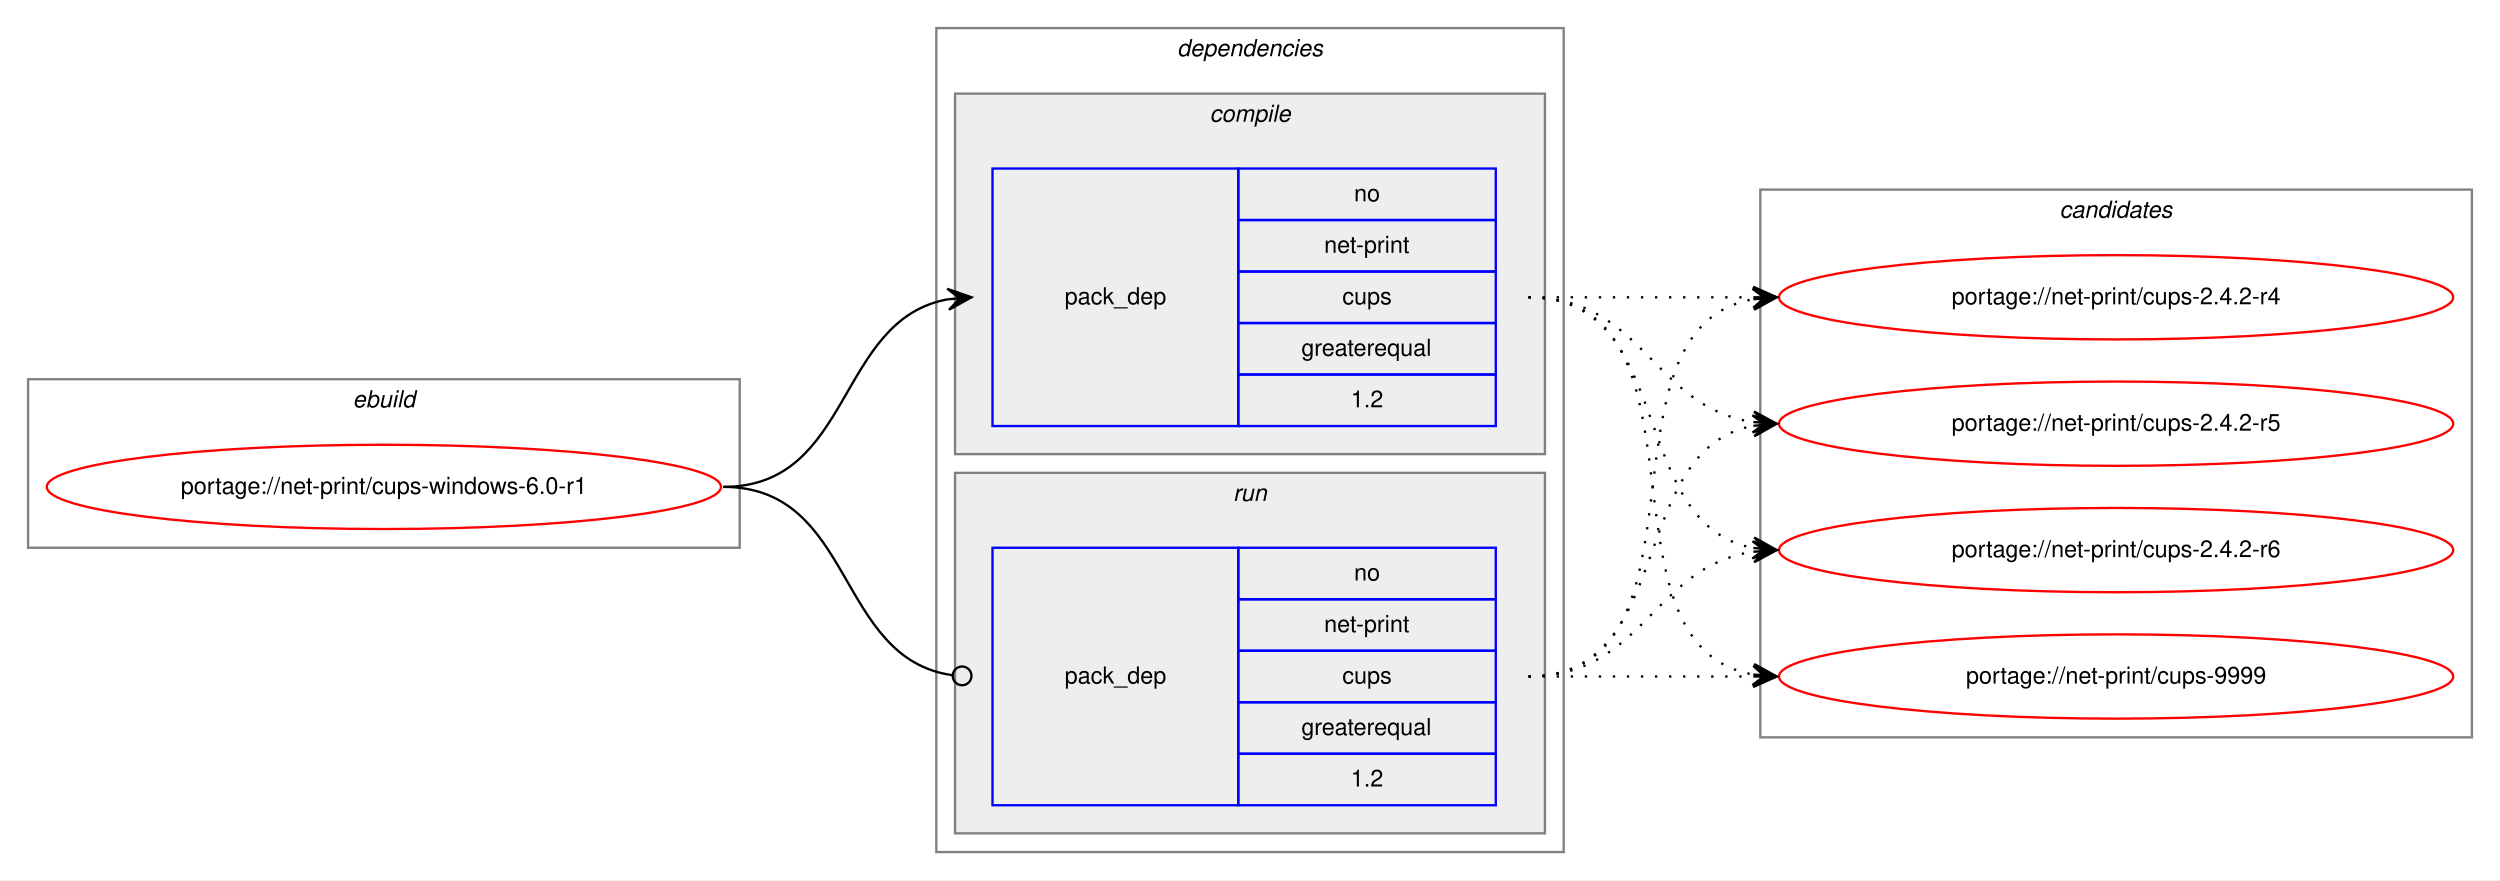
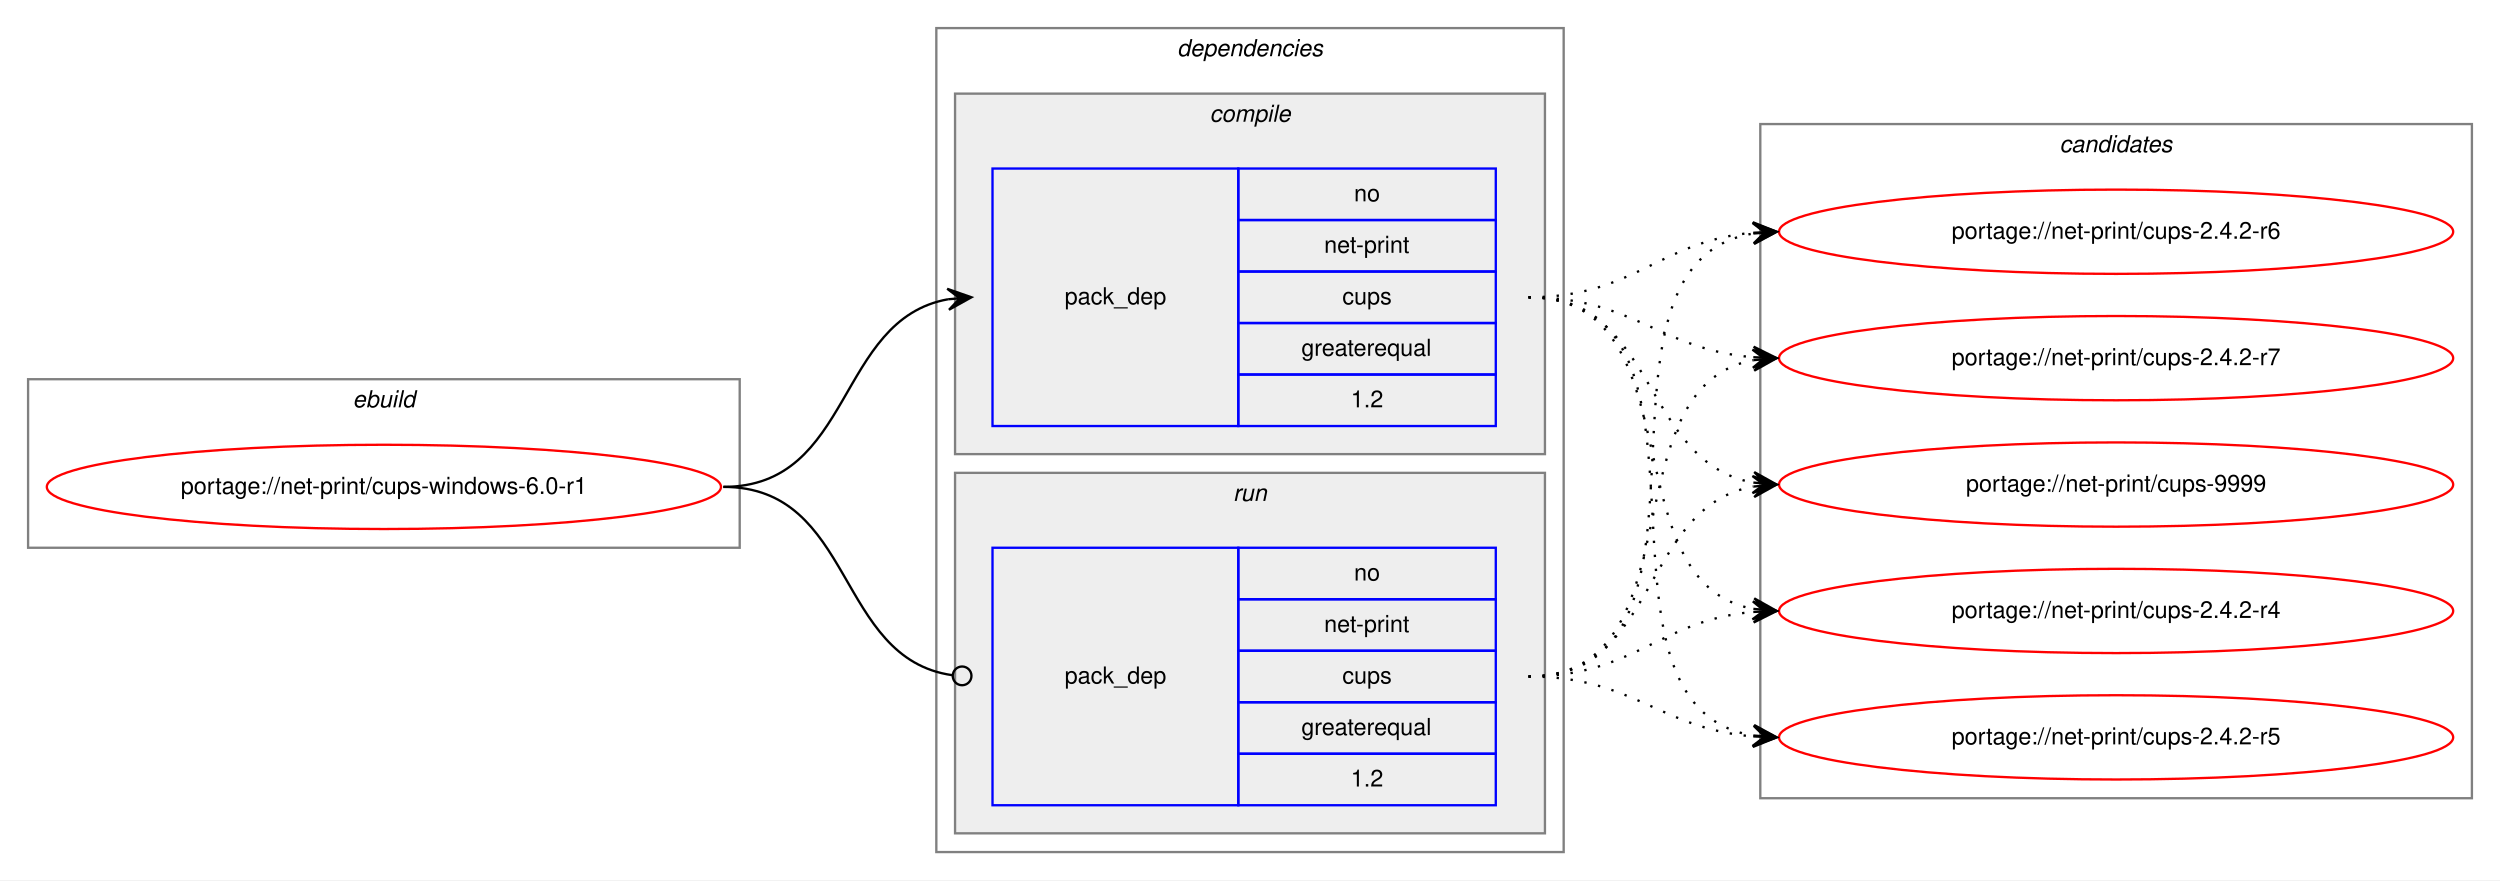
<svg xmlns="http://www.w3.org/2000/svg" xmlns:xlink="http://www.w3.org/1999/xlink" width="1068pt" height="376pt" viewBox="0.00 0.00 1068.00 376.00">
  <g id="graph0" class="graph" transform="scale(1 1) rotate(0) translate(4 372)">
    <polygon fill="white" stroke="transparent" points="-4,4 -4,-372 1064,-372 1064,4 -4,4" />
    <g id="clust1" class="cluster">
      <polygon fill="none" stroke="gray" points="8,-138 8,-210 312,-210 312,-138 8,-138" />
      <text text-anchor="start" x="146.66" y="-198" font-family="Helvetica,sans-Serif" font-style="italic" font-size="10.00">ebuild</text>
    </g>
    <g id="clust2" class="cluster">
      <polygon fill="none" stroke="gray" points="396,-8 396,-360 664,-360 664,-8 396,-8" />
      <text text-anchor="start" x="498.88" y="-348" font-family="Helvetica,sans-Serif" font-style="italic" font-size="10.00">dependencies</text>
    </g>
    <g id="clust3" class="cluster">
      <polygon fill="#eeeeee" stroke="gray" points="404,-178 404,-332 656,-332 656,-178 404,-178" />
      <text text-anchor="start" x="512.78" y="-320" font-family="Helvetica,sans-Serif" font-style="italic" font-size="10.00">compile</text>
    </g>
    <g id="clust6" class="cluster">
      <polygon fill="#eeeeee" stroke="gray" points="404,-16 404,-170 656,-170 656,-16 404,-16" />
      <text text-anchor="start" x="522.78" y="-158" font-family="Helvetica,sans-Serif" font-style="italic" font-size="10.00">run</text>
    </g>
    <g id="clust8" class="cluster">
-       <polygon fill="none" stroke="gray" points="748,-57 748,-291 1052,-291 1052,-57 748,-57" />
-       <text text-anchor="start" x="875.82" y="-279" font-family="Helvetica,sans-Serif" font-style="italic" font-size="10.00">candidates</text>
+       <polygon fill="none" stroke="gray" points="748,-31 748,-319 1052,-319 1052,-31 748,-31" />
+       <text text-anchor="start" x="875.82" y="-307" font-family="Helvetica,sans-Serif" font-style="italic" font-size="10.00">candidates</text>
    </g>
    <g id="node1" class="node">
      <g id="a_node1">
        <a xlink:href="../net-print/cups-windows-6.0-r1.svg" xlink:title="portage://net-print/cups-windows-6.0-r1">
          <ellipse fill="none" stroke="red" cx="160" cy="-164" rx="144" ry="18" />
          <text text-anchor="middle" x="160" y="-161" font-family="Helvetica,sans-Serif" font-size="10.00">portage://net-print/cups-windows-6.0-r1</text>
        </a>
      </g>
    </g>
    <g id="node2" class="node">
      <polygon fill="none" stroke="blue" points="420,-190 420,-300 525,-300 525,-190 420,-190" />
      <text text-anchor="start" x="450.82" y="-242" font-family="Helvetica,sans-Serif" font-size="10.00">pack_dep</text>
      <polygon fill="none" stroke="blue" points="525,-278 525,-300 635,-300 635,-278 525,-278" />
      <text text-anchor="start" x="574.44" y="-286" font-family="Helvetica,sans-Serif" font-size="10.00">no</text>
      <polygon fill="none" stroke="blue" points="525,-256 525,-278 635,-278 635,-256 525,-256" />
      <text text-anchor="start" x="561.66" y="-264" font-family="Helvetica,sans-Serif" font-size="10.00">net-print</text>
      <polygon fill="none" stroke="blue" points="525,-234 525,-256 635,-256 635,-234 525,-234" />
      <text text-anchor="start" x="569.44" y="-242" font-family="Helvetica,sans-Serif" font-size="10.00">cups</text>
      <polygon fill="none" stroke="blue" points="525,-212 525,-234 635,-234 635,-212 525,-212" />
      <text text-anchor="start" x="551.94" y="-220" font-family="Helvetica,sans-Serif" font-size="10.00">greaterequal</text>
      <polygon fill="none" stroke="blue" points="525,-190 525,-212 635,-212 635,-190 525,-190" />
      <text text-anchor="start" x="573.05" y="-198" font-family="Helvetica,sans-Serif" font-size="10.00">1.2</text>
    </g>
    <g id="edge1" class="edge">
      <path fill="none" stroke="black" d="M305,-164C360.7,-164 352.97,-235.49 400.99,-244.15" />
      <polygon fill="black" stroke="black" points="411,-245 400.65,-248.63 406.02,-244.57 401.04,-244.15 401.04,-244.15 401.04,-244.15 406.02,-244.57 401.42,-239.67 411,-245 411,-245" />
    </g>
    <g id="node3" class="node">
      <polygon fill="none" stroke="blue" points="420,-28 420,-138 525,-138 525,-28 420,-28" />
      <text text-anchor="start" x="450.82" y="-80" font-family="Helvetica,sans-Serif" font-size="10.00">pack_dep</text>
      <polygon fill="none" stroke="blue" points="525,-116 525,-138 635,-138 635,-116 525,-116" />
      <text text-anchor="start" x="574.44" y="-124" font-family="Helvetica,sans-Serif" font-size="10.00">no</text>
      <polygon fill="none" stroke="blue" points="525,-94 525,-116 635,-116 635,-94 525,-94" />
      <text text-anchor="start" x="561.66" y="-102" font-family="Helvetica,sans-Serif" font-size="10.00">net-print</text>
      <polygon fill="none" stroke="blue" points="525,-72 525,-94 635,-94 635,-72 525,-72" />
      <text text-anchor="start" x="569.44" y="-80" font-family="Helvetica,sans-Serif" font-size="10.00">cups</text>
      <polygon fill="none" stroke="blue" points="525,-50 525,-72 635,-72 635,-50 525,-50" />
      <text text-anchor="start" x="551.94" y="-58" font-family="Helvetica,sans-Serif" font-size="10.00">greaterequal</text>
      <polygon fill="none" stroke="blue" points="525,-28 525,-50 635,-50 635,-28 525,-28" />
      <text text-anchor="start" x="573.05" y="-36" font-family="Helvetica,sans-Serif" font-size="10.00">1.2</text>
    </g>
    <g id="edge2" class="edge">
      <path fill="none" stroke="black" d="M305,-164C361.4,-164 352.77,-90.72 402.81,-83.56" />
      <ellipse fill="none" stroke="black" cx="407.01" cy="-83.27" rx="4" ry="4" />
    </g>
    <g id="node4" class="node">
      <g id="a_node4">
        <a xlink:href="../net-print/cups-2.4.2-r4.svg" xlink:title="portage://net-print/cups-2.4.2-r4">
-           <ellipse fill="none" stroke="red" cx="900" cy="-245" rx="144" ry="18" />
-           <text text-anchor="middle" x="900" y="-242" font-family="Helvetica,sans-Serif" font-size="10.00">portage://net-print/cups-2.4.2-r4</text>
+           <ellipse fill="none" stroke="red" cx="900" cy="-111" rx="144" ry="18" />
+           <text text-anchor="middle" x="900" y="-108" font-family="Helvetica,sans-Serif" font-size="10.00">portage://net-print/cups-2.4.2-r4</text>
        </a>
      </g>
    </g>
    <g id="edge3" class="edge">
-       <path fill="none" stroke="black" stroke-dasharray="1,5" d="M649,-245C692.43,-245 705.83,-245 744.57,-245" />
-       <polygon fill="black" stroke="black" points="755,-245 745,-249.5 750,-245 745,-245 745,-245 745,-245 750,-245 745,-240.5 755,-245 755,-245" />
+       <path fill="none" stroke="black" stroke-dasharray="1,5" d="M649,-245C721.23,-245 683.25,-123.77 744.72,-111.93" />
+       <polygon fill="black" stroke="black" points="755,-111 745.44,-116.38 750.02,-111.45 745.04,-111.9 745.04,-111.9 745.04,-111.9 750.02,-111.45 744.64,-107.42 755,-111 755,-111" />
    </g>
    <g id="node5" class="node">
      <g id="a_node5">
        <a xlink:href="../net-print/cups-2.4.2-r5.svg" xlink:title="portage://net-print/cups-2.4.2-r5">
-           <ellipse fill="none" stroke="red" cx="900" cy="-191" rx="144" ry="18" />
-           <text text-anchor="middle" x="900" y="-188" font-family="Helvetica,sans-Serif" font-size="10.00">portage://net-print/cups-2.4.2-r5</text>
+           <ellipse fill="none" stroke="red" cx="900" cy="-57" rx="144" ry="18" />
+           <text text-anchor="middle" x="900" y="-54" font-family="Helvetica,sans-Serif" font-size="10.00">portage://net-print/cups-2.4.2-r5</text>
        </a>
      </g>
    </g>
    <g id="edge4" class="edge">
-       <path fill="none" stroke="black" stroke-dasharray="1,5" d="M649,-245C698.26,-245 701.85,-198.13 744.86,-191.72" />
-       <polygon fill="black" stroke="black" points="755,-191 745.35,-196.2 750.01,-191.36 745.03,-191.71 745.03,-191.71 745.03,-191.71 750.01,-191.36 744.71,-187.22 755,-191 755,-191" />
+       <path fill="none" stroke="black" stroke-dasharray="1,5" d="M649,-245C741.17,-245 665.51,-71.4 744.57,-57.84" />
+       <polygon fill="black" stroke="black" points="755,-57 745.39,-62.29 750.02,-57.4 745.03,-57.8 745.03,-57.8 745.03,-57.8 750.02,-57.4 744.67,-53.32 755,-57 755,-57" />
    </g>
    <g id="node6" class="node">
      <g id="a_node6">
        <a xlink:href="../net-print/cups-2.4.2-r6.svg" xlink:title="portage://net-print/cups-2.4.2-r6">
-           <ellipse fill="none" stroke="red" cx="900" cy="-137" rx="144" ry="18" />
-           <text text-anchor="middle" x="900" y="-134" font-family="Helvetica,sans-Serif" font-size="10.00">portage://net-print/cups-2.4.2-r6</text>
+           <ellipse fill="none" stroke="red" cx="900" cy="-273" rx="144" ry="18" />
+           <text text-anchor="middle" x="900" y="-270" font-family="Helvetica,sans-Serif" font-size="10.00">portage://net-print/cups-2.4.2-r6</text>
        </a>
      </g>
    </g>
    <g id="edge5" class="edge">
-       <path fill="none" stroke="black" stroke-dasharray="1,5" d="M649,-245C712.58,-245 690.58,-148.49 744.79,-137.93" />
-       <polygon fill="black" stroke="black" points="755,-137 745.45,-142.39 750.02,-137.46 745.04,-137.91 745.04,-137.91 745.04,-137.91 750.02,-137.46 744.63,-133.43 755,-137 755,-137" />
+       <path fill="none" stroke="black" stroke-dasharray="1,5" d="M649,-245C694.11,-245 704.78,-269 744.78,-272.56" />
+       <polygon fill="black" stroke="black" points="755,-273 744.82,-277.07 750,-272.78 745.01,-272.57 745.01,-272.57 745.01,-272.57 750,-272.78 745.2,-268.07 755,-273 755,-273" />
    </g>
    <g id="node7" class="node">
      <g id="a_node7">
-         <a xlink:href="../net-print/cups-9999.svg" xlink:title="portage://net-print/cups-9999">
-           <ellipse fill="none" stroke="red" cx="900" cy="-83" rx="144" ry="18" />
-           <text text-anchor="middle" x="900" y="-80" font-family="Helvetica,sans-Serif" font-size="10.00">portage://net-print/cups-9999</text>
+         <a xlink:href="../net-print/cups-2.4.2-r7.svg" xlink:title="portage://net-print/cups-2.4.2-r7">
+           <ellipse fill="none" stroke="red" cx="900" cy="-219" rx="144" ry="18" />
+           <text text-anchor="middle" x="900" y="-216" font-family="Helvetica,sans-Serif" font-size="10.00">portage://net-print/cups-2.4.2-r7</text>
        </a>
      </g>
    </g>
    <g id="edge6" class="edge">
-       <path fill="none" stroke="black" stroke-dasharray="1,5" d="M649,-245C731.35,-245 674.36,-96.62 744.73,-83.87" />
-       <polygon fill="black" stroke="black" points="755,-83 745.42,-88.33 750.02,-83.42 745.04,-83.85 745.04,-83.85 745.04,-83.85 750.02,-83.42 744.66,-79.36 755,-83 755,-83" />
+       <path fill="none" stroke="black" stroke-dasharray="1,5" d="M649,-245C693.91,-245 704.94,-222.72 744.82,-219.41" />
+       <polygon fill="black" stroke="black" points="755,-219 745.19,-223.9 750,-219.2 745.01,-219.4 745.01,-219.4 745.01,-219.4 750,-219.2 744.83,-214.9 755,-219 755,-219" />
+     </g>
+     <g id="node8" class="node">
+       <g id="a_node8">
+         <a xlink:href="../net-print/cups-9999.svg" xlink:title="portage://net-print/cups-9999">
+           <ellipse fill="none" stroke="red" cx="900" cy="-165" rx="144" ry="18" />
+           <text text-anchor="middle" x="900" y="-162" font-family="Helvetica,sans-Serif" font-size="10.00">portage://net-print/cups-9999</text>
+         </a>
+       </g>
    </g>
    <g id="edge7" class="edge">
-       <path fill="none" stroke="black" stroke-dasharray="1,5" d="M649,-83C731.35,-83 674.36,-231.38 744.73,-244.13" />
-       <polygon fill="black" stroke="black" points="755,-245 744.66,-248.64 750.02,-244.58 745.04,-244.15 745.04,-244.15 745.04,-244.15 750.02,-244.58 745.42,-239.67 755,-245 755,-245" />
+       <path fill="none" stroke="black" stroke-dasharray="1,5" d="M649,-245C704.45,-245 697.18,-174.39 745.03,-165.84" />
+       <polygon fill="black" stroke="black" points="755,-165 745.42,-170.33 750.02,-165.42 745.04,-165.84 745.04,-165.84 745.04,-165.84 750.02,-165.42 744.66,-161.36 755,-165 755,-165" />
    </g>
    <g id="edge8" class="edge">
-       <path fill="none" stroke="black" stroke-dasharray="1,5" d="M649,-83C712.58,-83 690.58,-179.51 744.79,-190.07" />
-       <polygon fill="black" stroke="black" points="755,-191 744.63,-194.57 750.02,-190.54 745.04,-190.09 745.04,-190.09 745.04,-190.09 750.02,-190.54 745.45,-185.61 755,-191 755,-191" />
+       <path fill="none" stroke="black" stroke-dasharray="1,5" d="M649,-83C694.11,-83 704.78,-107 744.78,-110.56" />
+       <polygon fill="black" stroke="black" points="755,-111 744.82,-115.07 750,-110.78 745.01,-110.57 745.01,-110.57 745.01,-110.57 750,-110.78 745.2,-106.07 755,-111 755,-111" />
    </g>
    <g id="edge9" class="edge">
-       <path fill="none" stroke="black" stroke-dasharray="1,5" d="M649,-83C698.26,-83 701.85,-129.87 744.86,-136.28" />
-       <polygon fill="black" stroke="black" points="755,-137 744.71,-140.78 750.01,-136.64 745.03,-136.29 745.03,-136.29 745.03,-136.29 750.01,-136.64 745.35,-131.8 755,-137 755,-137" />
+       <path fill="none" stroke="black" stroke-dasharray="1,5" d="M649,-83C693.91,-83 704.94,-60.72 744.82,-57.41" />
+       <polygon fill="black" stroke="black" points="755,-57 745.19,-61.9 750,-57.2 745.01,-57.4 745.01,-57.4 745.01,-57.4 750,-57.2 744.83,-52.9 755,-57 755,-57" />
    </g>
    <g id="edge10" class="edge">
-       <path fill="none" stroke="black" stroke-dasharray="1,5" d="M649,-83C692.43,-83 705.83,-83 744.57,-83" />
-       <polygon fill="black" stroke="black" points="755,-83 745,-87.5 750,-83 745,-83 745,-83 745,-83 750,-83 745,-78.5 755,-83 755,-83" />
+       <path fill="none" stroke="black" stroke-dasharray="1,5" d="M649,-83C742.11,-83 664.54,-259.16 744.98,-272.23" />
+       <polygon fill="black" stroke="black" points="755,-273 744.69,-276.73 750.01,-272.62 745.03,-272.24 745.03,-272.24 745.03,-272.24 750.01,-272.62 745.37,-267.75 755,-273 755,-273" />
+     </g>
+     <g id="edge11" class="edge">
+       <path fill="none" stroke="black" stroke-dasharray="1,5" d="M649,-83C722.04,-83 682.52,-206.55 745.01,-218.13" />
+       <polygon fill="black" stroke="black" points="755,-219 744.65,-222.62 750.02,-218.57 745.04,-218.13 745.04,-218.13 745.04,-218.13 750.02,-218.57 745.43,-213.65 755,-219 755,-219" />
+     </g>
+     <g id="edge12" class="edge">
+       <path fill="none" stroke="black" stroke-dasharray="1,5" d="M649,-83C704.96,-83 696.76,-155.37 744.95,-164.13" />
+       <polygon fill="black" stroke="black" points="755,-165 744.65,-168.63 750.02,-164.57 745.04,-164.14 745.04,-164.14 745.04,-164.14 750.02,-164.57 745.42,-159.66 755,-165 755,-165" />
    </g>
  </g>
</svg>
